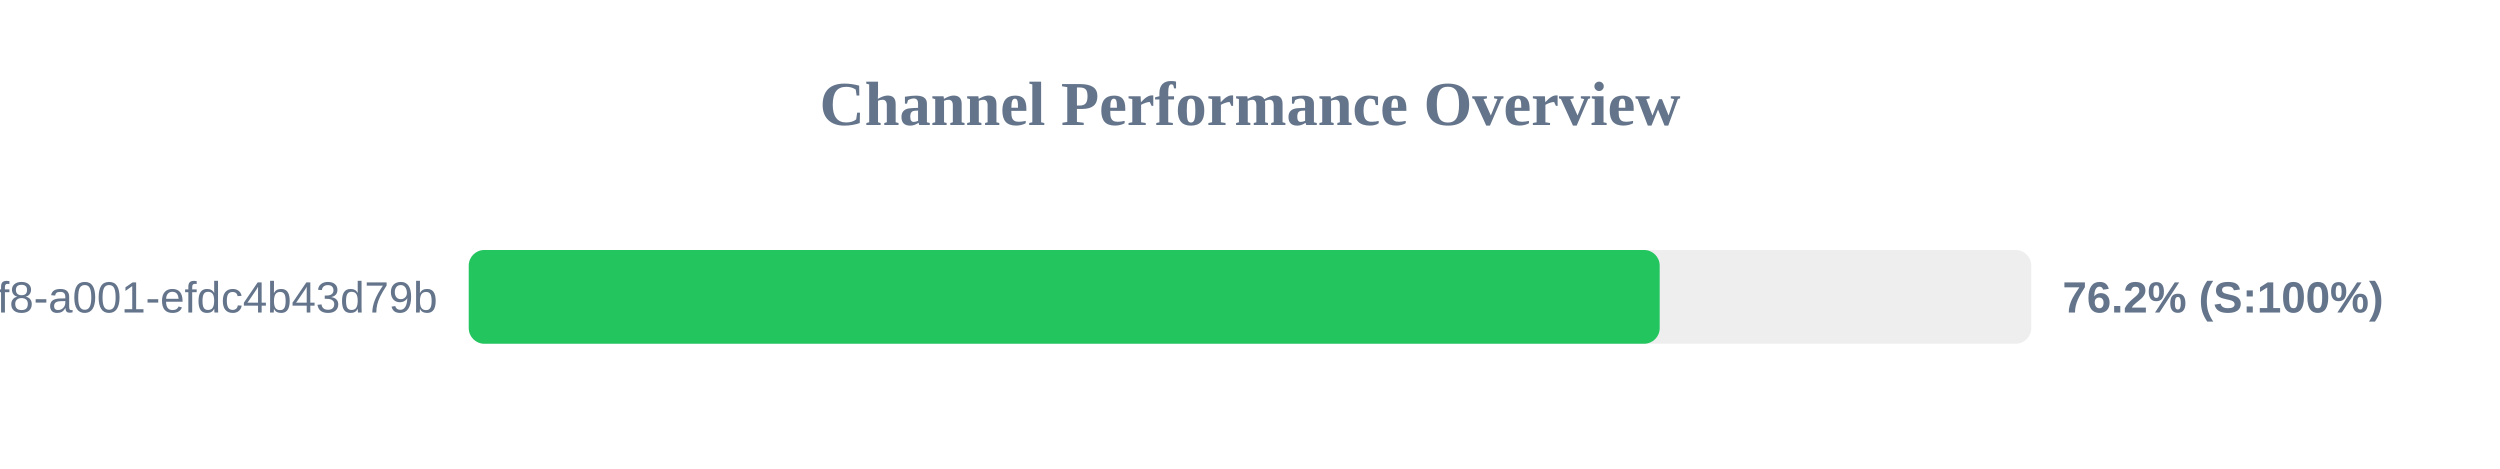
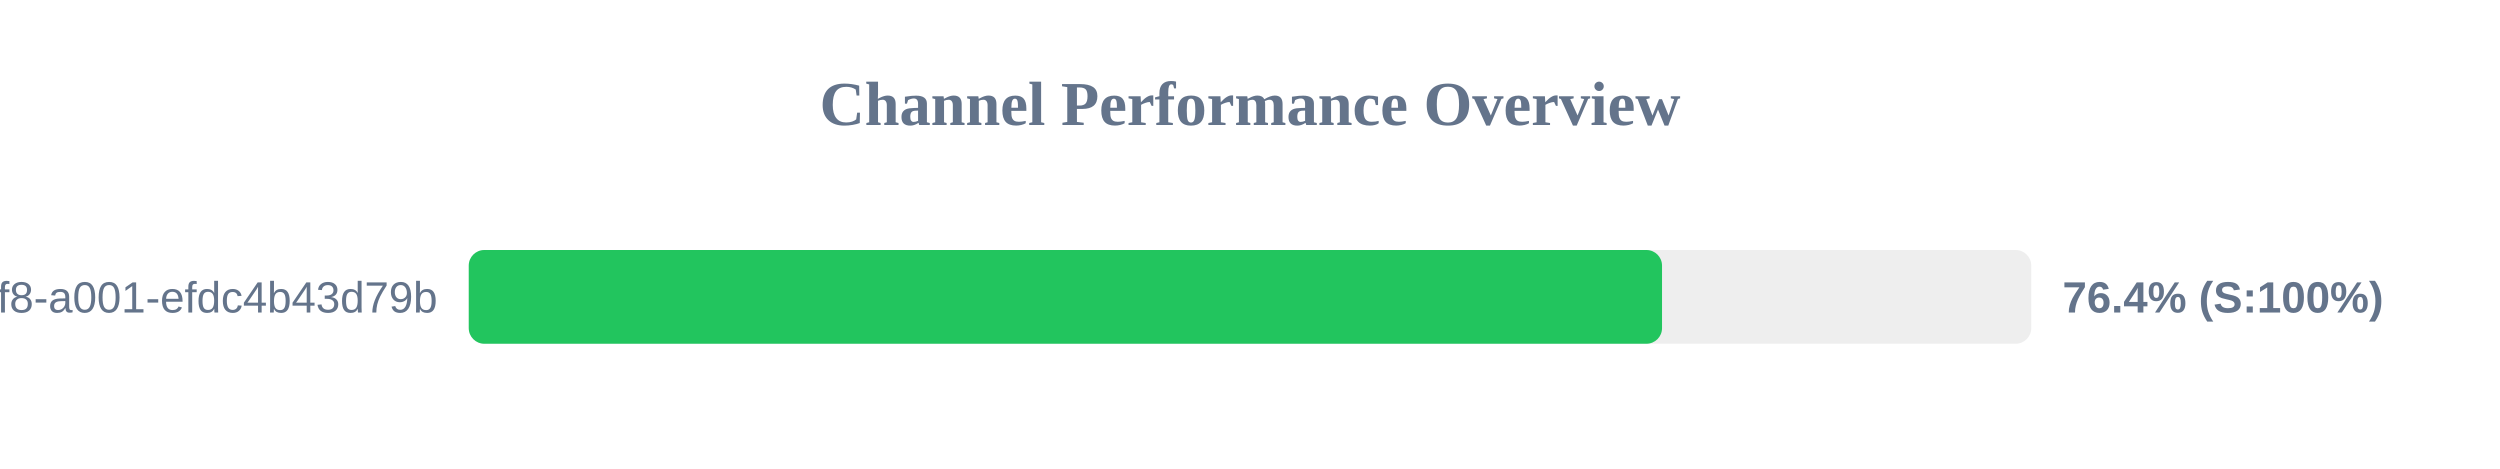
<svg xmlns="http://www.w3.org/2000/svg" width="800" height="150" version="1.1">
  <style>
        .row { font: 14px Arial; fill: #64748b; }
        .score { font: bold 14px Arial; fill: #64748b; }
    </style>
  <text x="400" y="40" text-anchor="middle" font-size="20px" font-weight="bold" fill="#64748b">Channel Performance Overview</text>
  <rect x="150" y="80" width="500" height="30" fill="#eee" rx="5" />
-   <rect x="150" y="80" width="381.1" height="30" fill="#22c55e" rx="5" />
+   <rect x="150" y="80" width="381.85" height="30" fill="#22c55e" rx="5" />
  <text x="140" y="100" text-anchor="end" class="row">?uuid=1fdb6b30-5371-4ff8-a001-efdc4b43d79b</text>
-   <text x="660" y="100" text-anchor="start" class="score">76.2% (S:100%)</text>
+   <text x="660" y="100" text-anchor="start" class="score">76.4% (S:100%)</text>
</svg>
